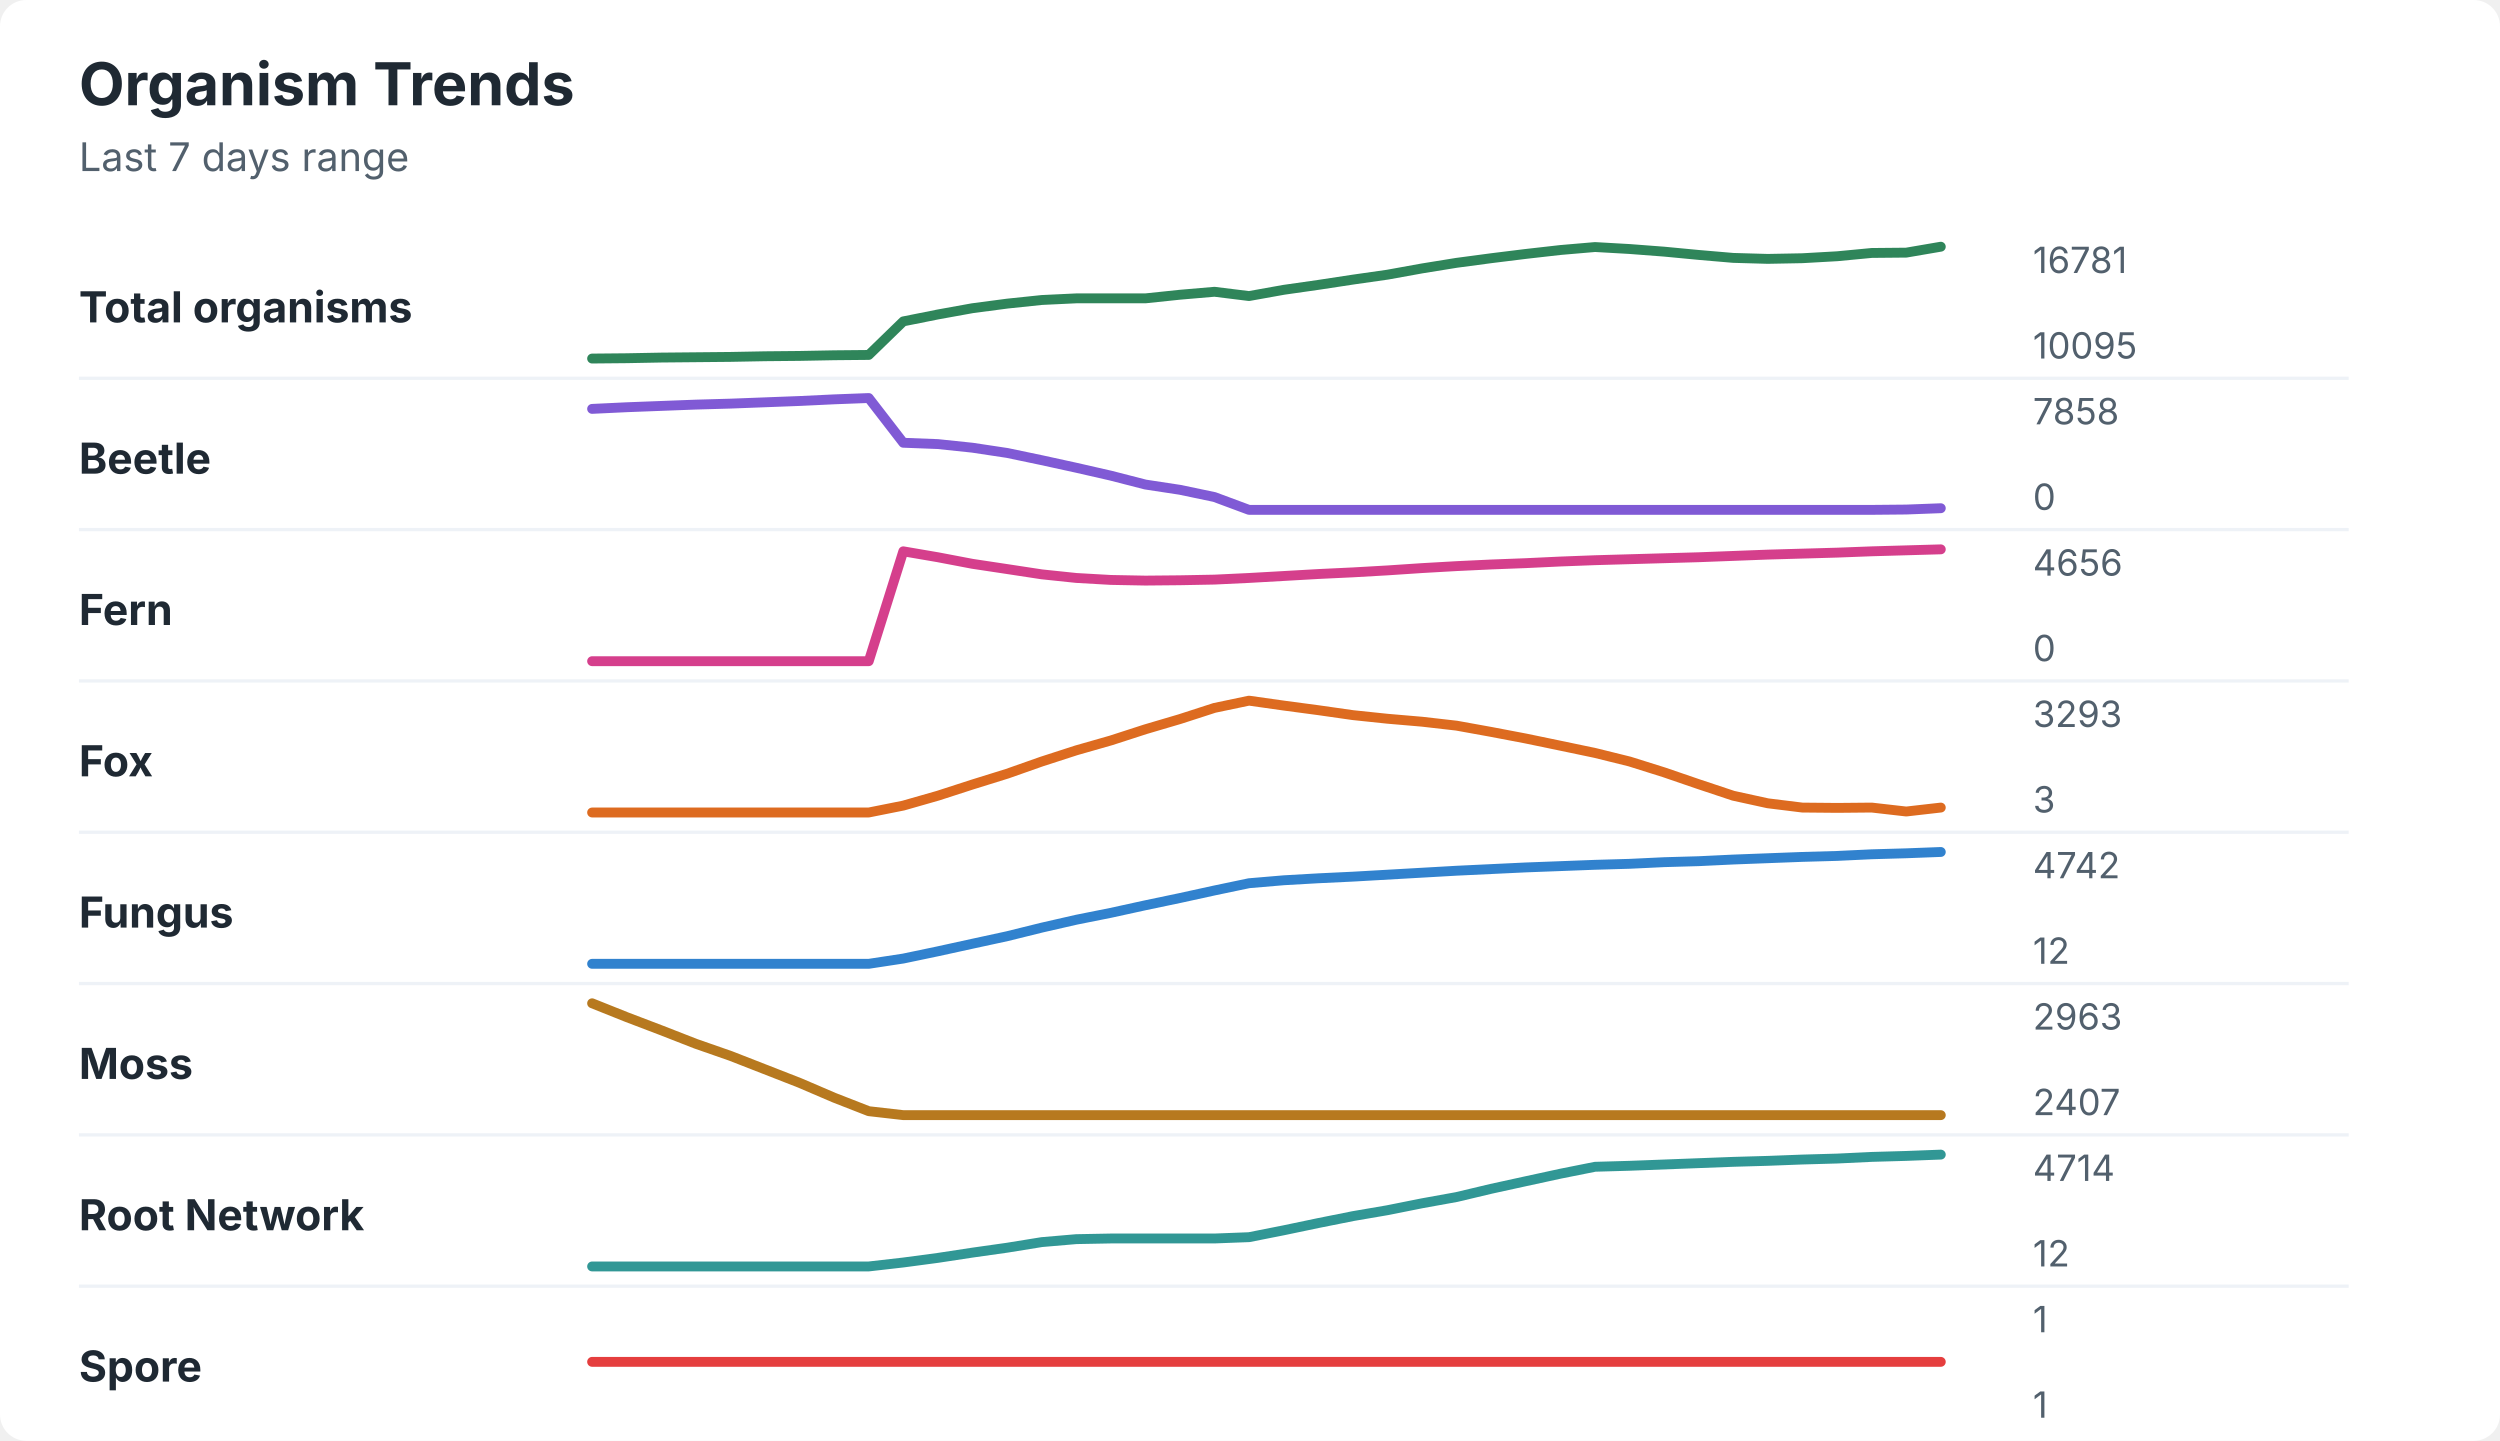
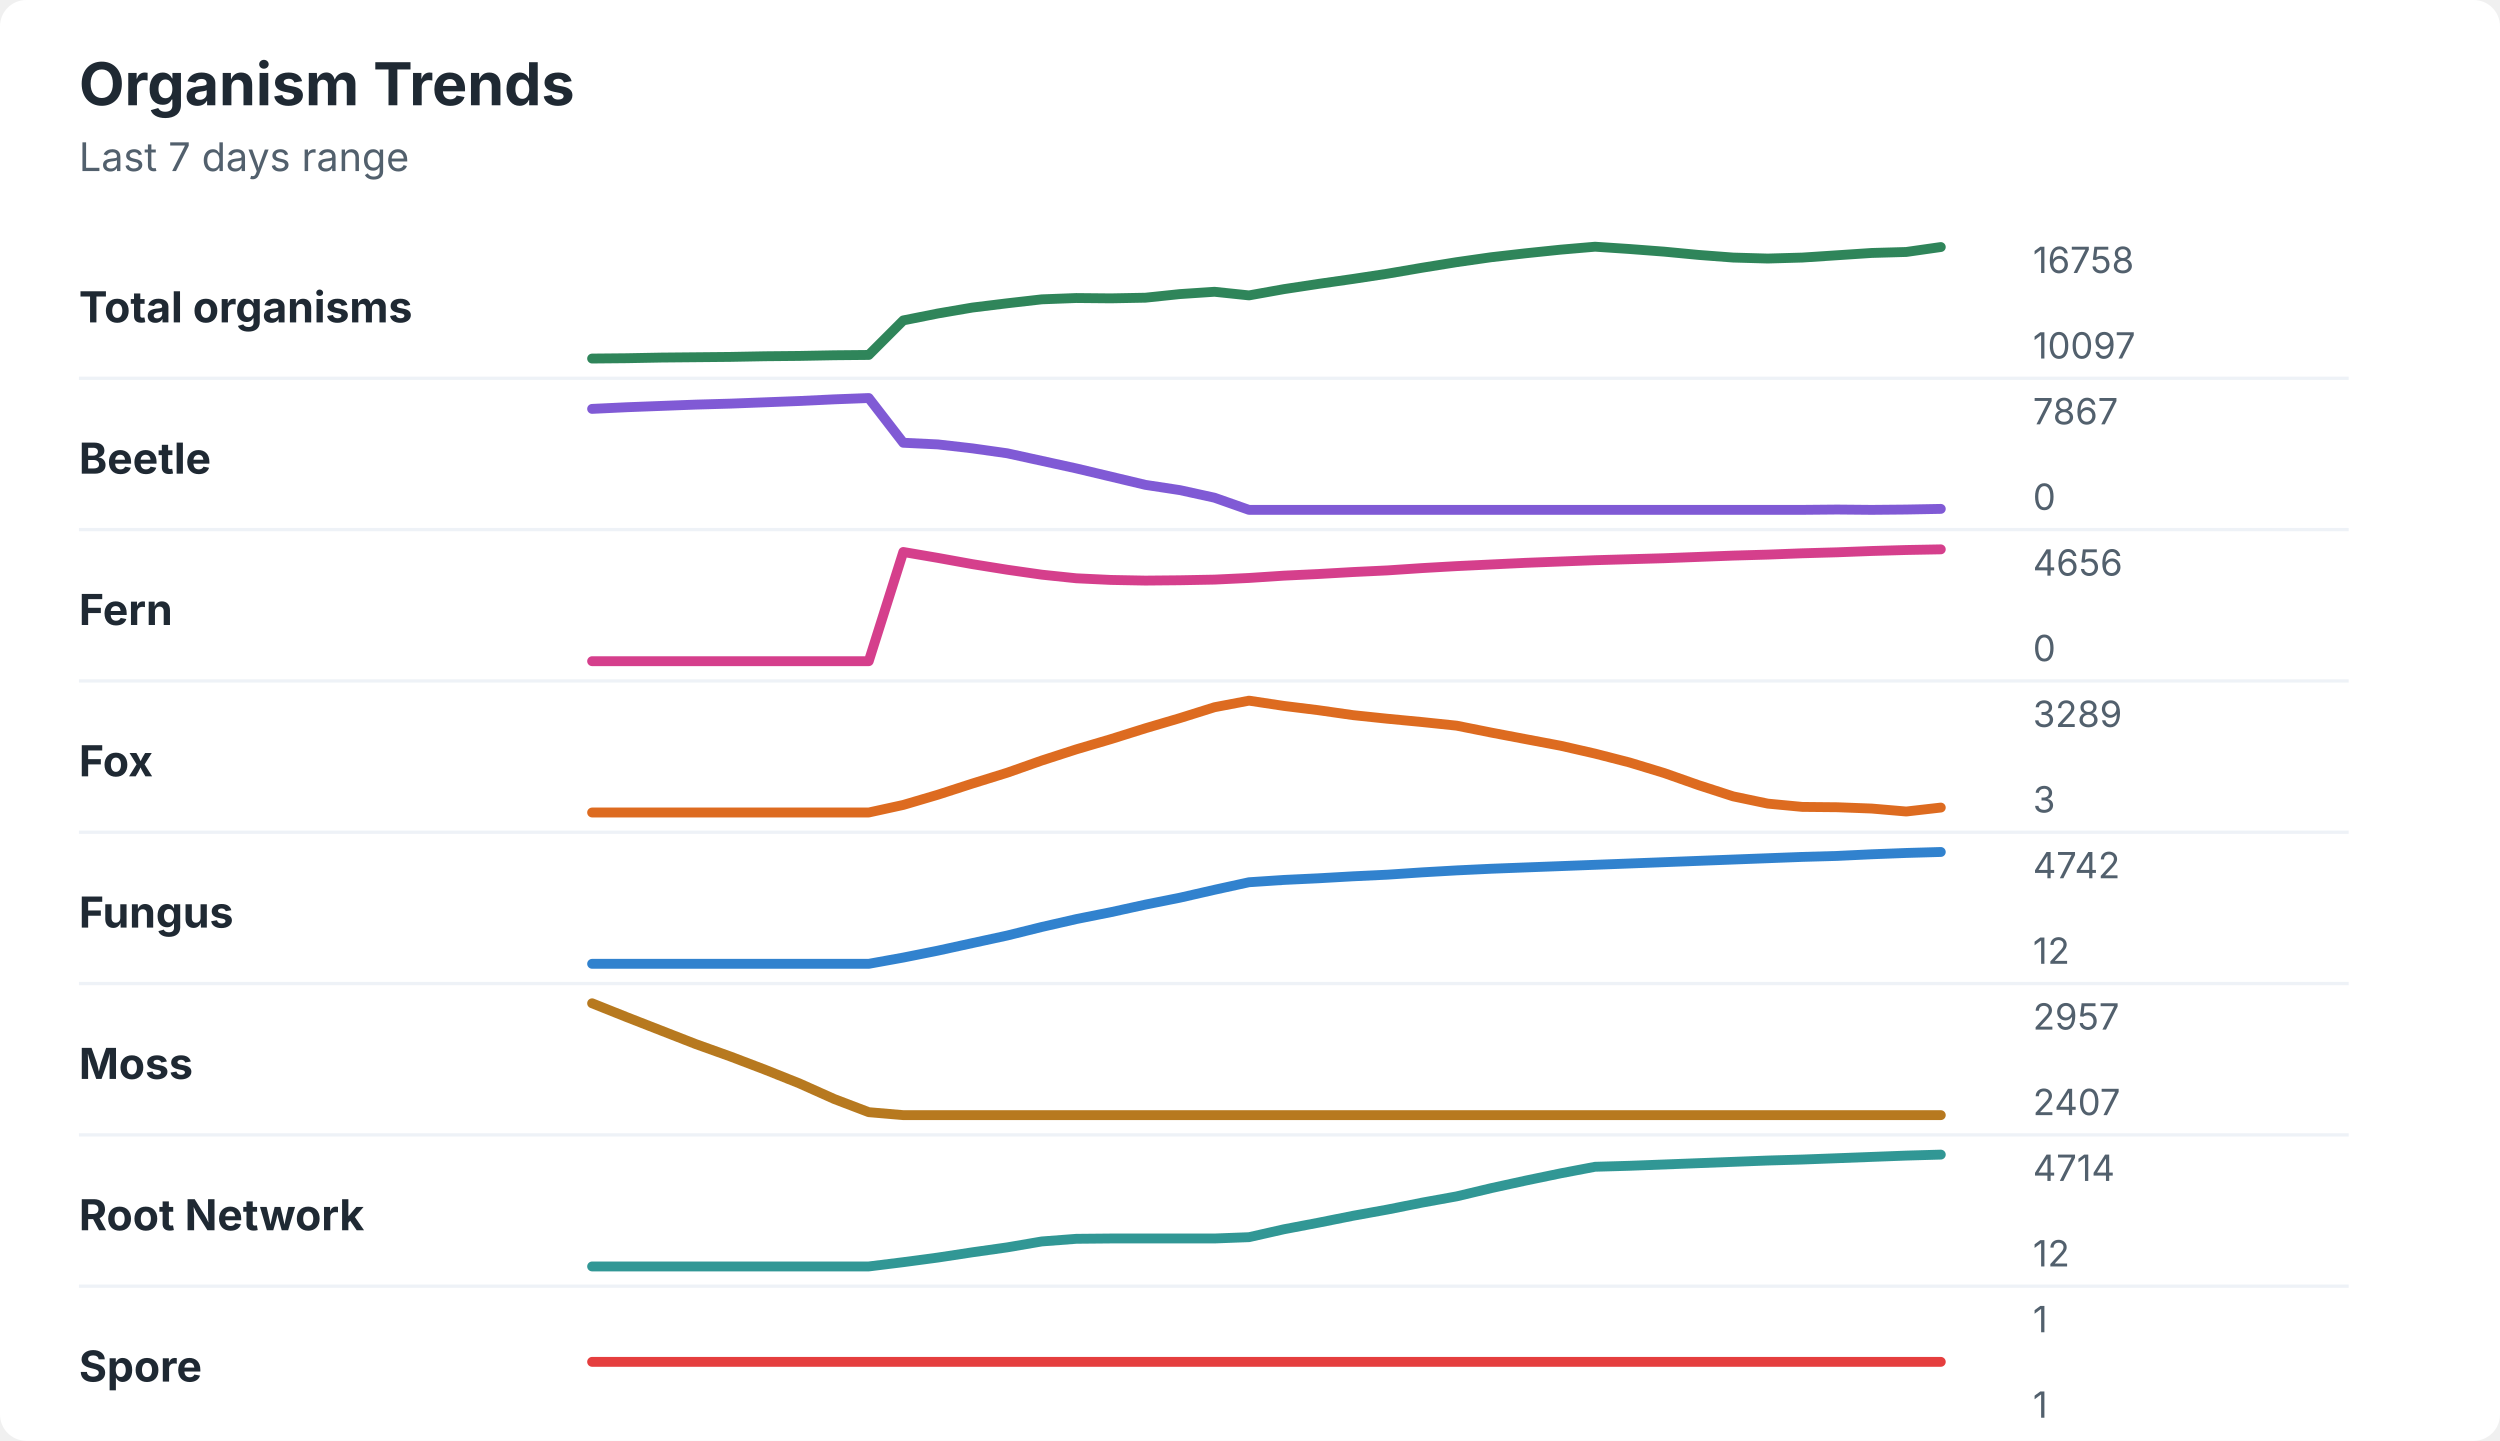
<svg xmlns="http://www.w3.org/2000/svg" width="760" height="438" viewBox="0 0 760 438" role="img" aria-labelledby="title desc">
  <rect width="760" height="438" rx="8" fill="#ffffff" />
  <style>
    text { font-family: -apple-system, BlinkMacSystemFont, "Segoe UI", sans-serif; }
    .title { font-size: 18px; font-weight: 700; fill: #1f2933; }
    .subtitle { font-size: 12px; fill: #52606d; }
    .label { font-size: 13px; font-weight: 650; fill: #1f2933; }
    .axis-value { font-size: 11px; fill: #52606d; }
    .separator { stroke: #eef2f7; stroke-width: 1; }
  </style>
  <text x="24" y="32" class="title">Organism Trends</text>
  <text x="24" y="52" class="subtitle">Last 7 days range</text>
  <text x="24" y="98" class="label">Total organisms</text>
-   <polyline points="180.0,109.0 190.5,108.9 201.0,108.7 211.5,108.6 222.1,108.5 232.6,108.3 243.1,108.2 253.6,108.0 264.1,107.9 274.6,97.7 285.1,95.6 295.6,93.7 306.2,92.3 316.7,91.2 327.2,90.7 337.7,90.7 348.2,90.7 358.7,89.6 369.2,88.7 379.7,90.0 390.3,88.1 400.8,86.6 411.3,85.0 421.8,83.5 432.3,81.6 442.8,79.9 453.3,78.5 463.8,77.2 474.4,76.0 484.9,75.1 495.4,75.7 505.9,76.5 516.4,77.5 526.9,78.4 537.4,78.7 547.9,78.5 558.5,77.9 569.0,76.9 579.5,76.8 590.0,75.0 " fill="none" stroke="#2f855a" stroke-width="3" stroke-linecap="round" stroke-linejoin="round" />
-   <text x="618" y="83" class="axis-value">16781</text>
-   <text x="618" y="109" class="axis-value">10095</text>
+   <polyline points="180.0,109.0 190.5,108.9 201.0,108.7 211.5,108.6 222.1,108.5 232.6,108.3 243.1,108.2 253.6,108.0 264.1,107.9 274.6,97.4 285.1,95.3 295.6,93.5 306.2,92.2 316.7,91.0 327.2,90.6 337.7,90.7 348.2,90.5 358.7,89.4 369.2,88.7 379.7,89.8 390.3,87.9 400.8,86.3 411.3,84.8 421.8,83.2 432.3,81.4 442.8,79.7 453.3,78.2 463.8,77.0 474.4,75.9 484.9,75.0 495.4,75.7 505.9,76.5 516.4,77.5 526.9,78.3 537.4,78.6 547.9,78.3 558.5,77.6 569.0,76.9 579.5,76.6 590.0,75.1 " fill="none" stroke="#2f855a" stroke-width="3" stroke-linecap="round" stroke-linejoin="round" />
+   <text x="618" y="83" class="axis-value">16758</text>
+   <text x="618" y="109" class="axis-value">10097</text>
  <line x1="24" y1="115.0" x2="714" y2="115.0" class="separator" />
  <text x="24" y="144" class="label">Beetle</text>
-   <polyline points="180.0,124.3 190.5,123.8 201.0,123.4 211.5,123.0 222.1,122.7 232.6,122.3 243.1,121.9 253.6,121.4 264.1,121.0 274.6,134.6 285.1,135.0 295.6,136.1 306.2,137.7 316.7,139.9 327.2,142.2 337.7,144.6 348.2,147.3 358.7,148.9 369.2,151.1 379.7,155.0 390.3,155.0 400.8,155.0 411.3,155.0 421.8,155.0 432.3,155.0 442.8,155.0 453.3,155.0 463.8,155.0 474.4,155.0 484.9,155.0 495.4,155.0 505.9,155.0 516.4,155.0 526.9,155.0 537.4,155.0 547.9,155.0 558.5,155.0 569.0,155.0 579.5,154.9 590.0,154.5 " fill="none" stroke="#805ad5" stroke-width="3" stroke-linecap="round" stroke-linejoin="round" />
-   <text x="618" y="129" class="axis-value">7858</text>
+   <polyline points="180.0,124.3 190.5,123.8 201.0,123.4 211.5,123.0 222.1,122.7 232.6,122.3 243.1,121.9 253.6,121.4 264.1,121.0 274.6,134.6 285.1,135.1 295.6,136.3 306.2,137.8 316.7,140.1 327.2,142.4 337.7,144.9 348.2,147.4 358.7,149.0 369.2,151.3 379.7,155.0 390.3,155.0 400.8,155.0 411.3,155.0 421.8,155.0 432.3,155.0 442.8,155.0 453.3,155.0 463.8,155.0 474.4,155.0 484.9,155.0 495.4,155.0 505.9,155.0 516.4,155.0 526.9,155.0 537.4,155.0 547.9,155.0 558.5,154.9 569.0,155.0 579.5,154.9 590.0,154.7 " fill="none" stroke="#805ad5" stroke-width="3" stroke-linecap="round" stroke-linejoin="round" />
+   <text x="618" y="129" class="axis-value">7867</text>
  <text x="618" y="155" class="axis-value">0</text>
  <line x1="24" y1="161.0" x2="714" y2="161.0" class="separator" />
  <text x="24" y="190" class="label">Fern</text>
-   <polyline points="180.0,201.0 190.5,201.0 201.0,201.0 211.5,201.0 222.1,201.0 232.6,201.0 243.1,201.0 253.6,201.0 264.1,201.0 274.6,167.6 285.1,169.4 295.6,171.4 306.2,173.0 316.7,174.6 327.2,175.7 337.7,176.3 348.2,176.5 358.7,176.4 369.2,176.2 379.7,175.7 390.3,175.1 400.8,174.5 411.3,174.0 421.8,173.4 432.3,172.7 442.8,172.1 453.3,171.6 463.8,171.2 474.4,170.7 484.9,170.3 495.4,170.0 505.9,169.7 516.4,169.4 526.9,169.0 537.4,168.6 547.9,168.3 558.5,168.0 569.0,167.6 579.5,167.3 590.0,167.0 " fill="none" stroke="#d53f8c" stroke-width="3" stroke-linecap="round" stroke-linejoin="round" />
+   <polyline points="180.0,201.0 190.5,201.0 201.0,201.0 211.5,201.0 222.1,201.0 232.6,201.0 243.1,201.0 253.6,201.0 264.1,201.0 274.6,167.8 285.1,169.6 295.6,171.5 306.2,173.2 316.7,174.7 327.2,175.8 337.7,176.3 348.2,176.5 358.7,176.4 369.2,176.2 379.7,175.7 390.3,175.0 400.8,174.5 411.3,173.9 421.8,173.4 432.3,172.7 442.8,172.1 453.3,171.6 463.8,171.1 474.4,170.7 484.9,170.3 495.4,170.0 505.9,169.7 516.4,169.3 526.9,168.9 537.4,168.6 547.9,168.2 558.5,167.9 569.0,167.5 579.5,167.2 590.0,167.0 " fill="none" stroke="#d53f8c" stroke-width="3" stroke-linecap="round" stroke-linejoin="round" />
  <text x="618" y="175" class="axis-value">4656</text>
  <text x="618" y="201" class="axis-value">0</text>
  <line x1="24" y1="207.0" x2="714" y2="207.0" class="separator" />
  <text x="24" y="236" class="label">Fox</text>
-   <polyline points="180.0,247.0 190.5,247.0 201.0,247.0 211.5,247.0 222.1,247.0 232.6,247.0 243.1,247.0 253.6,247.0 264.1,247.0 274.6,244.9 285.1,241.9 295.6,238.5 306.2,235.2 316.7,231.5 327.2,228.1 337.7,225.1 348.2,221.7 358.7,218.6 369.2,215.2 379.7,213.0 390.3,214.5 400.8,215.9 411.3,217.4 421.8,218.5 432.3,219.4 442.8,220.6 453.3,222.5 463.8,224.5 474.4,226.7 484.9,228.9 495.4,231.5 505.9,234.8 516.4,238.4 526.9,241.9 537.4,244.2 547.9,245.5 558.5,245.6 569.0,245.5 579.5,246.7 590.0,245.5 " fill="none" stroke="#dd6b20" stroke-width="3" stroke-linecap="round" stroke-linejoin="round" />
-   <text x="618" y="221" class="axis-value">3293</text>
+   <polyline points="180.0,247.0 190.5,247.0 201.0,247.0 211.5,247.0 222.1,247.0 232.6,247.0 243.1,247.0 253.6,247.0 264.1,247.0 274.6,244.7 285.1,241.6 295.6,238.2 306.2,234.9 316.7,231.2 327.2,227.8 337.7,224.7 348.2,221.4 358.7,218.3 369.2,215.0 379.7,213.0 390.3,214.6 400.8,215.9 411.3,217.4 421.8,218.5 432.3,219.5 442.8,220.6 453.3,222.7 463.8,224.7 474.4,226.7 484.9,229.1 495.4,231.8 505.9,235.0 516.4,238.7 526.9,242.1 537.4,244.3 547.9,245.3 558.5,245.4 569.0,245.8 579.5,246.7 590.0,245.5 " fill="none" stroke="#dd6b20" stroke-width="3" stroke-linecap="round" stroke-linejoin="round" />
+   <text x="618" y="221" class="axis-value">3289</text>
  <text x="618" y="247" class="axis-value">3</text>
  <line x1="24" y1="253.0" x2="714" y2="253.0" class="separator" />
  <text x="24" y="282" class="label">Fungus</text>
-   <polyline points="180.0,293.0 190.5,293.0 201.0,293.0 211.5,293.0 222.1,293.0 232.6,293.0 243.1,293.0 253.6,293.0 264.1,293.0 274.6,291.4 285.1,289.2 295.6,286.9 306.2,284.6 316.7,282.0 327.2,279.6 337.7,277.5 348.2,275.2 358.7,273.0 369.2,270.7 379.7,268.5 390.3,267.6 400.8,267.0 411.3,266.5 421.8,265.9 432.3,265.3 442.8,264.7 453.3,264.2 463.8,263.7 474.4,263.3 484.9,262.9 495.4,262.6 505.9,262.1 516.4,261.8 526.9,261.3 537.4,260.9 547.9,260.5 558.5,260.2 569.0,259.7 579.5,259.4 590.0,259.0 " fill="none" stroke="#3182ce" stroke-width="3" stroke-linecap="round" stroke-linejoin="round" />
+   <polyline points="180.0,293.0 190.5,293.0 201.0,293.0 211.5,293.0 222.1,293.0 232.6,293.0 243.1,293.0 253.6,293.0 264.1,293.0 274.6,291.1 285.1,289.0 295.6,286.7 306.2,284.4 316.7,281.8 327.2,279.4 337.7,277.3 348.2,275.0 358.7,272.9 369.2,270.5 379.7,268.2 390.3,267.5 400.8,267.0 411.3,266.4 421.8,265.9 432.3,265.2 442.8,264.6 453.3,264.1 463.8,263.7 474.4,263.3 484.9,262.9 495.4,262.5 505.9,262.1 516.4,261.7 526.9,261.3 537.4,260.9 547.9,260.5 558.5,260.2 569.0,259.7 579.5,259.3 590.0,259.0 " fill="none" stroke="#3182ce" stroke-width="3" stroke-linecap="round" stroke-linejoin="round" />
  <text x="618" y="267" class="axis-value">4742</text>
  <text x="618" y="293" class="axis-value">12</text>
  <line x1="24" y1="299.0" x2="714" y2="299.0" class="separator" />
  <text x="24" y="328" class="label">Moss</text>
-   <polyline points="180.0,305.0 190.5,309.2 201.0,313.2 211.5,317.3 222.1,321.0 232.6,325.1 243.1,329.2 253.6,333.7 264.1,337.8 274.6,339.0 285.1,339.0 295.6,339.0 306.2,339.0 316.7,339.0 327.2,339.0 337.7,339.0 348.2,339.0 358.7,339.0 369.2,339.0 379.7,339.0 390.3,339.0 400.8,339.0 411.3,339.0 421.8,339.0 432.3,339.0 442.8,339.0 453.3,339.0 463.8,339.0 474.4,339.0 484.9,339.0 495.4,339.0 505.9,339.0 516.4,339.0 526.9,339.0 537.4,339.0 547.9,339.0 558.5,339.0 569.0,339.0 579.5,339.0 590.0,339.0 " fill="none" stroke="#b7791f" stroke-width="3" stroke-linecap="round" stroke-linejoin="round" />
-   <text x="618" y="313" class="axis-value">2963</text>
+   <polyline points="180.0,305.0 190.5,309.2 201.0,313.3 211.5,317.4 222.1,321.2 232.6,325.2 243.1,329.4 253.6,334.1 264.1,338.1 274.6,339.0 285.1,339.0 295.6,339.0 306.2,339.0 316.7,339.0 327.2,339.0 337.7,339.0 348.2,339.0 358.7,339.0 369.2,339.0 379.7,339.0 390.3,339.0 400.8,339.0 411.3,339.0 421.8,339.0 432.3,339.0 442.8,339.0 453.3,339.0 463.8,339.0 474.4,339.0 484.9,339.0 495.4,339.0 505.9,339.0 516.4,339.0 526.9,339.0 537.4,339.0 547.9,339.0 558.5,339.0 569.0,339.0 579.5,339.0 590.0,339.0 " fill="none" stroke="#b7791f" stroke-width="3" stroke-linecap="round" stroke-linejoin="round" />
+   <text x="618" y="313" class="axis-value">2957</text>
  <text x="618" y="339" class="axis-value">2407</text>
  <line x1="24" y1="345.0" x2="714" y2="345.0" class="separator" />
  <text x="24" y="374" class="label">Root Network</text>
-   <polyline points="180.0,385.0 190.5,385.0 201.0,385.0 211.5,385.0 222.1,385.0 232.6,385.0 243.1,385.0 253.6,385.0 264.1,385.0 274.6,383.8 285.1,382.4 295.6,380.8 306.2,379.3 316.7,377.6 327.2,376.7 337.7,376.5 348.2,376.5 358.7,376.5 369.2,376.5 379.7,376.1 390.3,374.0 400.8,371.8 411.3,369.7 421.8,367.9 432.3,365.8 442.8,363.9 453.3,361.4 463.8,359.1 474.4,356.8 484.9,354.7 495.4,354.4 505.9,354.0 516.4,353.6 526.9,353.2 537.4,352.9 547.9,352.5 558.5,352.2 569.0,351.7 579.5,351.4 590.0,351.0 " fill="none" stroke="#319795" stroke-width="3" stroke-linecap="round" stroke-linejoin="round" />
+   <polyline points="180.0,385.0 190.5,385.0 201.0,385.0 211.5,385.0 222.1,385.0 232.6,385.0 243.1,385.0 253.6,385.0 264.1,385.0 274.6,383.7 285.1,382.3 295.6,380.7 306.2,379.2 316.7,377.4 327.2,376.6 337.7,376.5 348.2,376.5 358.7,376.5 369.2,376.5 379.7,376.1 390.3,373.7 400.8,371.7 411.3,369.6 421.8,367.7 432.3,365.6 442.8,363.7 453.3,361.2 463.8,358.9 474.4,356.7 484.9,354.7 495.4,354.4 505.9,354.0 516.4,353.6 526.9,353.2 537.4,352.8 547.9,352.5 558.5,352.1 569.0,351.7 579.5,351.3 590.0,351.0 " fill="none" stroke="#319795" stroke-width="3" stroke-linecap="round" stroke-linejoin="round" />
  <text x="618" y="359" class="axis-value">4714</text>
  <text x="618" y="385" class="axis-value">12</text>
  <line x1="24" y1="391.0" x2="714" y2="391.0" class="separator" />
  <text x="24" y="420" class="label">Spore</text>
  <polyline points="180.0,414.0 190.5,414.0 201.0,414.0 211.5,414.0 222.1,414.0 232.6,414.0 243.1,414.0 253.6,414.0 264.1,414.0 274.6,414.0 285.1,414.0 295.6,414.0 306.2,414.0 316.7,414.0 327.2,414.0 337.7,414.0 348.2,414.0 358.7,414.0 369.2,414.0 379.7,414.0 390.3,414.0 400.8,414.0 411.3,414.0 421.8,414.0 432.3,414.0 442.8,414.0 453.3,414.0 463.8,414.0 474.4,414.0 484.9,414.0 495.4,414.0 505.9,414.0 516.4,414.0 526.9,414.0 537.4,414.0 547.9,414.0 558.5,414.0 569.0,414.0 579.5,414.0 590.0,414.0 " fill="none" stroke="#e53e3e" stroke-width="3" stroke-linecap="round" stroke-linejoin="round" />
  <text x="618" y="405" class="axis-value">1</text>
  <text x="618" y="431" class="axis-value">1</text>
</svg>
